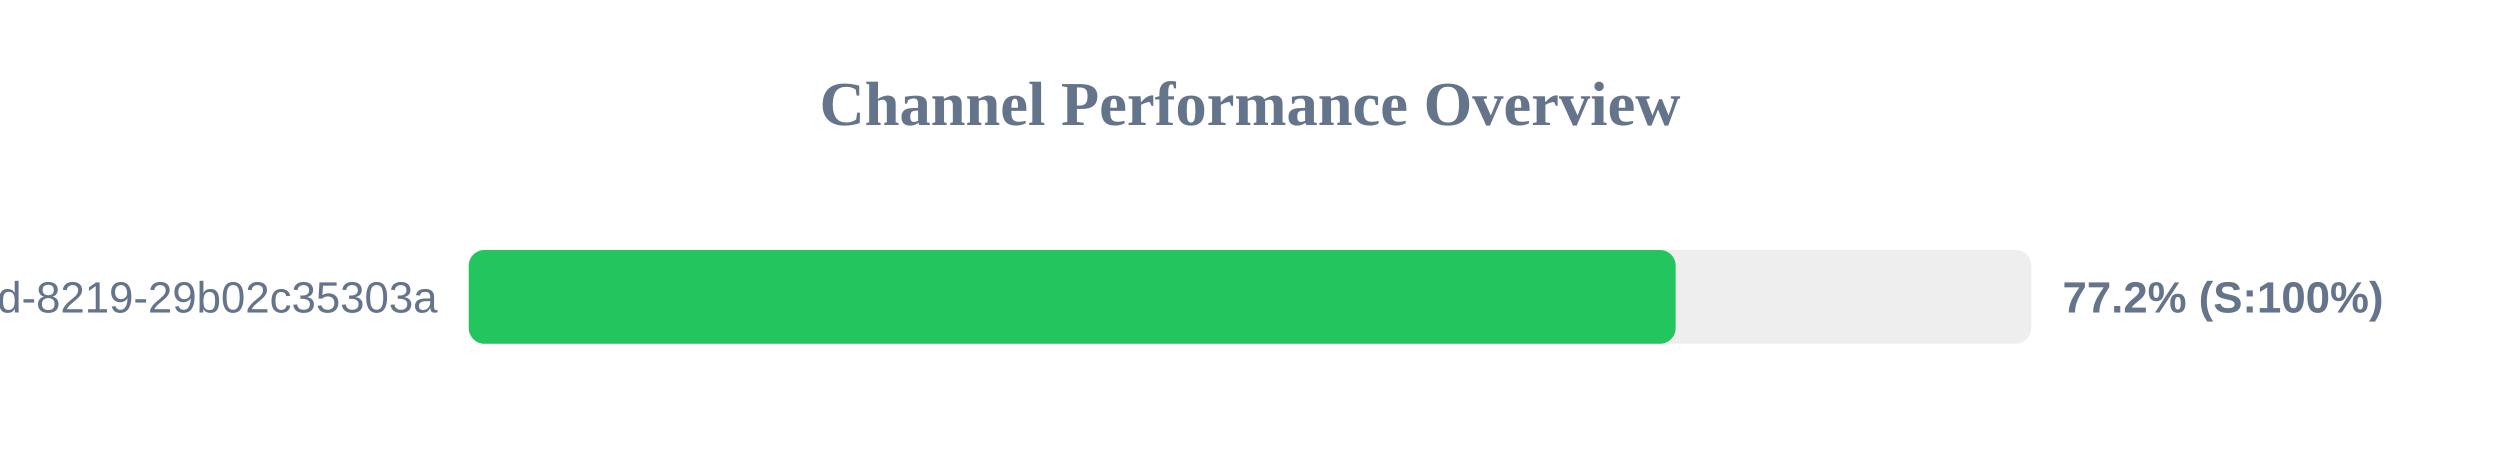
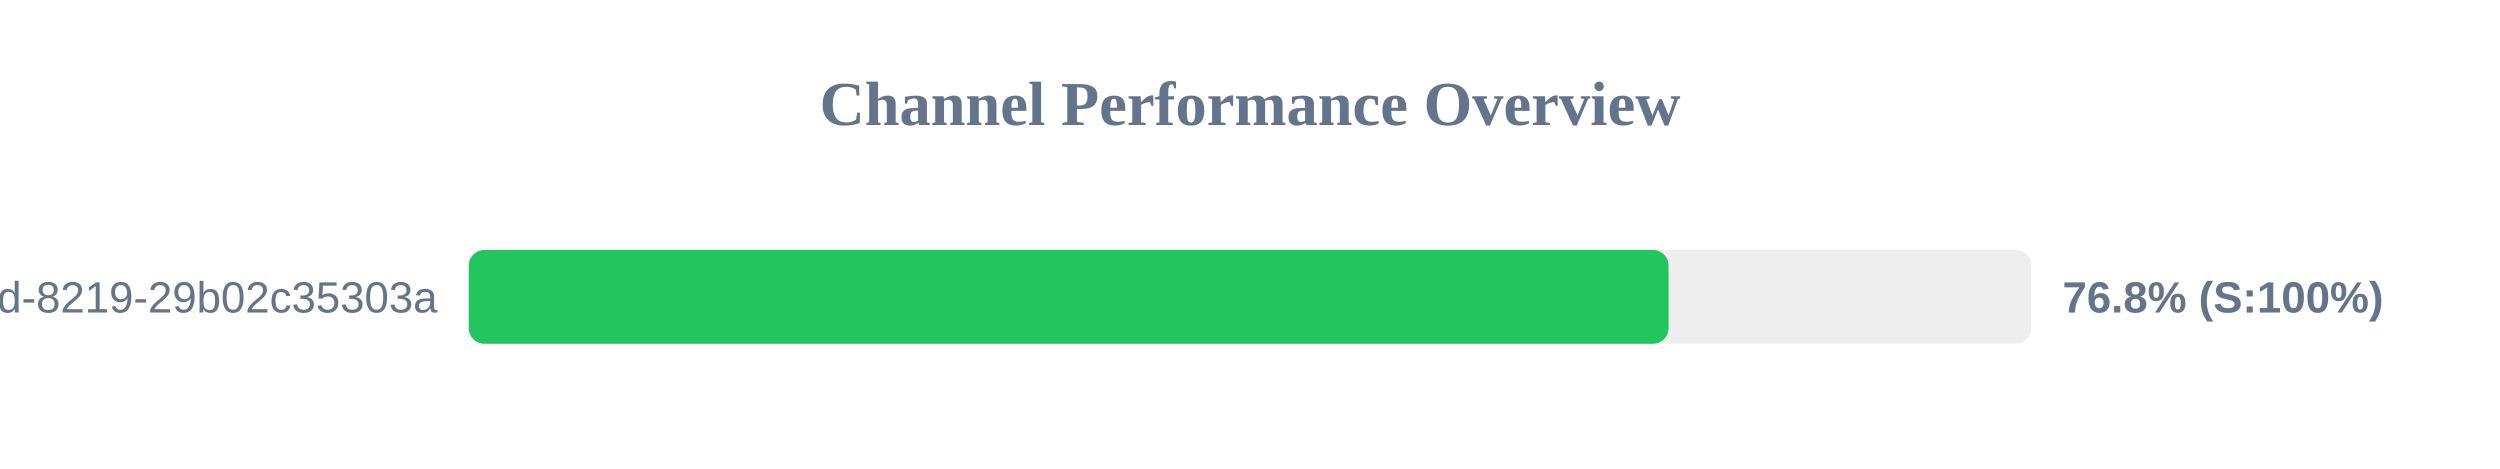
<svg xmlns="http://www.w3.org/2000/svg" width="800" height="150" version="1.1">
  <style>
        .row { font: 14px Arial; fill: #64748b; }
        .score { font: bold 14px Arial; fill: #64748b; }
    </style>
  <text x="400" y="40" text-anchor="middle" font-size="20px" font-weight="bold" fill="#64748b">Channel Performance Overview</text>
  <rect x="150" y="80" width="500" height="30" fill="#eee" rx="5" />
-   <rect x="150" y="80" width="386.2" height="30" fill="#22c55e" rx="5" />
+   <rect x="150" y="80" width="383.95" height="30" fill="#22c55e" rx="5" />
  <text x="140" y="100" text-anchor="end" class="row">?uuid=5eaa121d-4362-444d-8219-29b02c35303a</text>
-   <text x="660" y="100" text-anchor="start" class="score">77.2% (S:100%)</text>
+   <text x="660" y="100" text-anchor="start" class="score">76.8% (S:100%)</text>
</svg>
